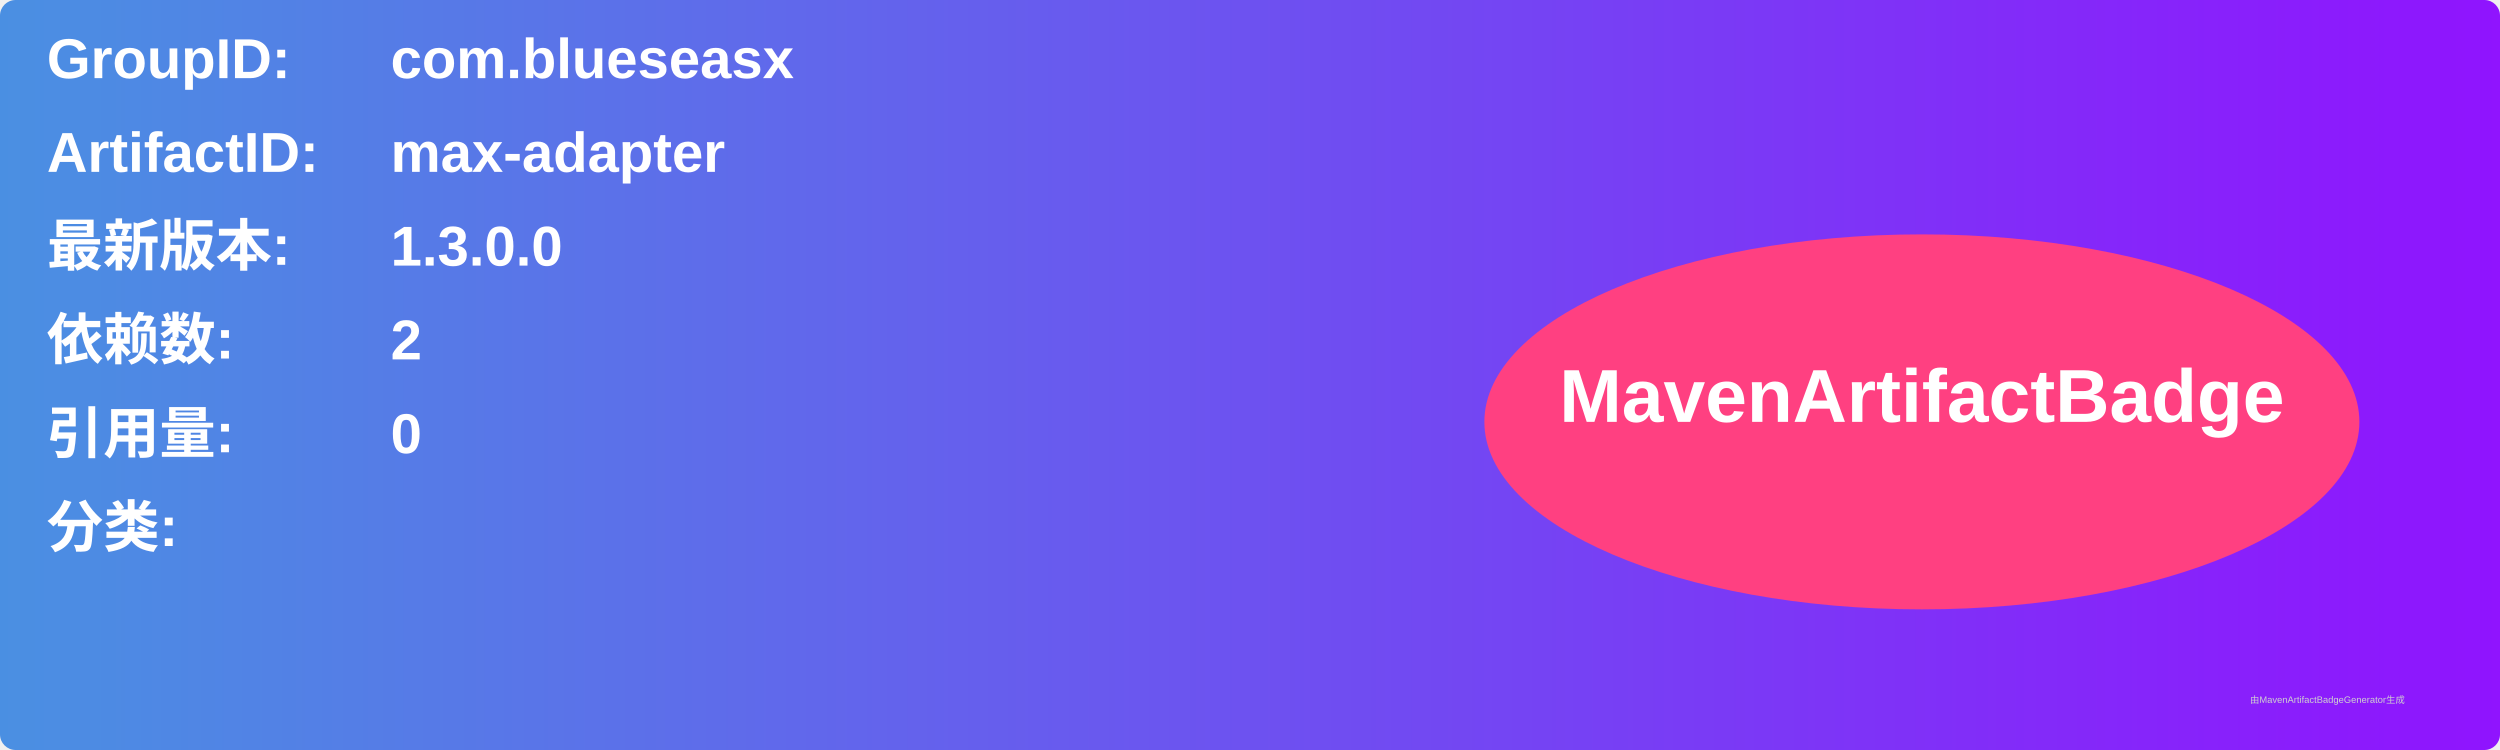
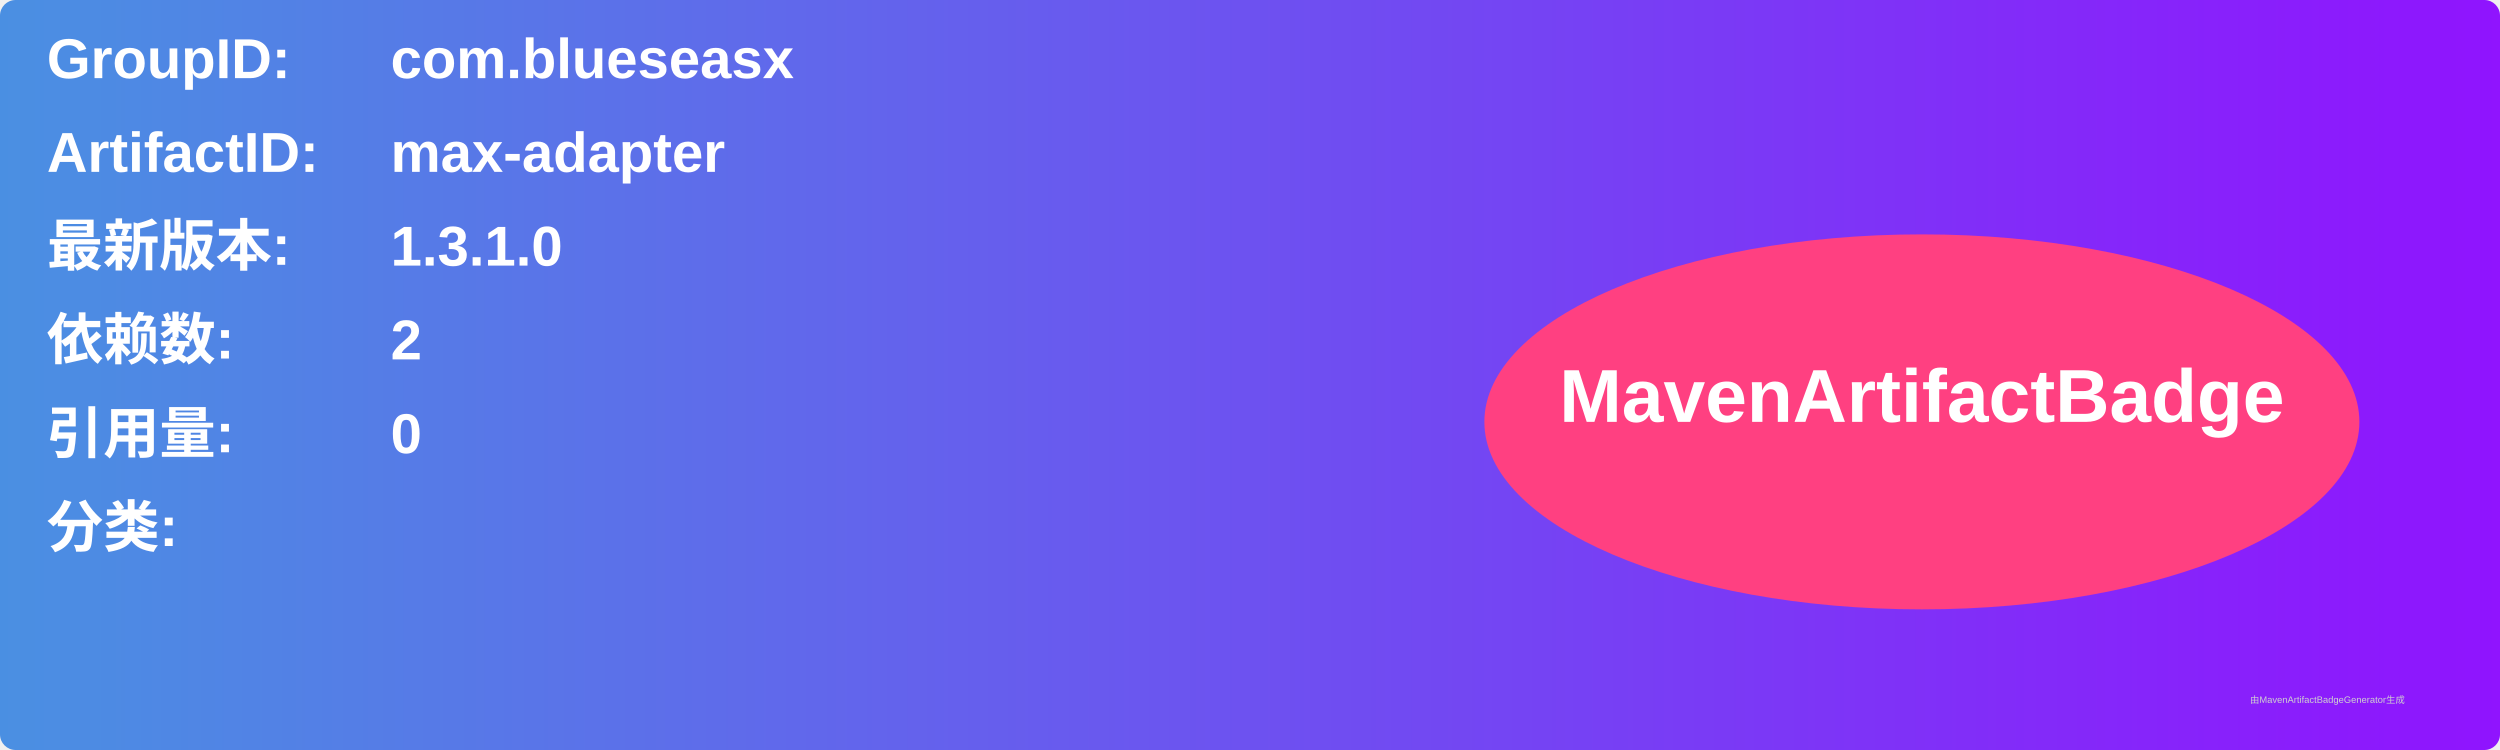
<svg xmlns="http://www.w3.org/2000/svg" width="800" height="240" viewBox="0 0 800 240">
  <linearGradient id="grad" x1="0%" y1="0%" x2="100%" y2="0%">
    <stop offset="0%" stop-color="#4a90e2" />
    <stop offset="100%" stop-color="#9013fe" />
  </linearGradient>
  <rect width="100%" height="100%" rx="5" ry="5" fill="url(#grad)" />
  <g transform="translate(15, 15)">
    <text x="0" y="10" font-family="Arial" font-size="18" fill="white" font-weight="bold" width="260">GroupID:</text>
    <text x="110" y="10" font-family="Arial" font-size="18" fill="white" font-weight="bold" width="460">com.blueseasx</text>
    <text x="0" y="40" font-family="Arial" font-size="18" fill="white" font-weight="bold" width="260">ArtifactID:</text>
    <text x="110" y="40" font-family="Arial" font-size="18" fill="white" font-weight="bold" width="460">max-adapter</text>
    <text x="0" y="70" font-family="Arial" font-size="18" fill="white" font-weight="bold">最新版本:</text>
    <text x="110" y="70" font-family="Arial" font-size="18" fill="white" font-weight="bold">
-       <tspan font-weight="bold">1.3.0.0</tspan>
+       <tspan font-weight="bold">1.3.1.0</tspan>
    </text>
    <text x="0" y="100" font-family="Arial" font-size="18" fill="white" font-weight="bold">依赖数: </text>
    <text x="110" y="100" font-family="Arial" font-size="18" fill="white">
      <tspan font-weight="bold">2</tspan>
    </text>
    <text x="0" y="130" font-family="Arial" font-size="18" fill="white" font-weight="bold">引用量: </text>
    <text x="110" y="130" font-family="Arial" font-size="18" fill="white">
      <tspan font-weight="bold">0</tspan>
    </text>
    <text x="0" y="160" font-family="Arial" font-size="18" fill="white" font-weight="bold">分类:</text>
    <text x="10" y="190" font-family="Arial" font-size="10" fill="white">
      <tspan font-weight="bold" />
    </text>
    <ellipse cx="600" cy="120" rx="140" ry="60" fill="#ff4081" />
    <text x="600" y="120" text-anchor="middle" font-family="Arial" font-size="24" fill="white" font-weight="bold">MavenArtifactBadge</text>
  </g>
  <text x="720" y="225" font-family="Arial" font-size="3" fill="#d0d0d0">由MavenArtifactBadgeGenerator生成</text>
</svg>
